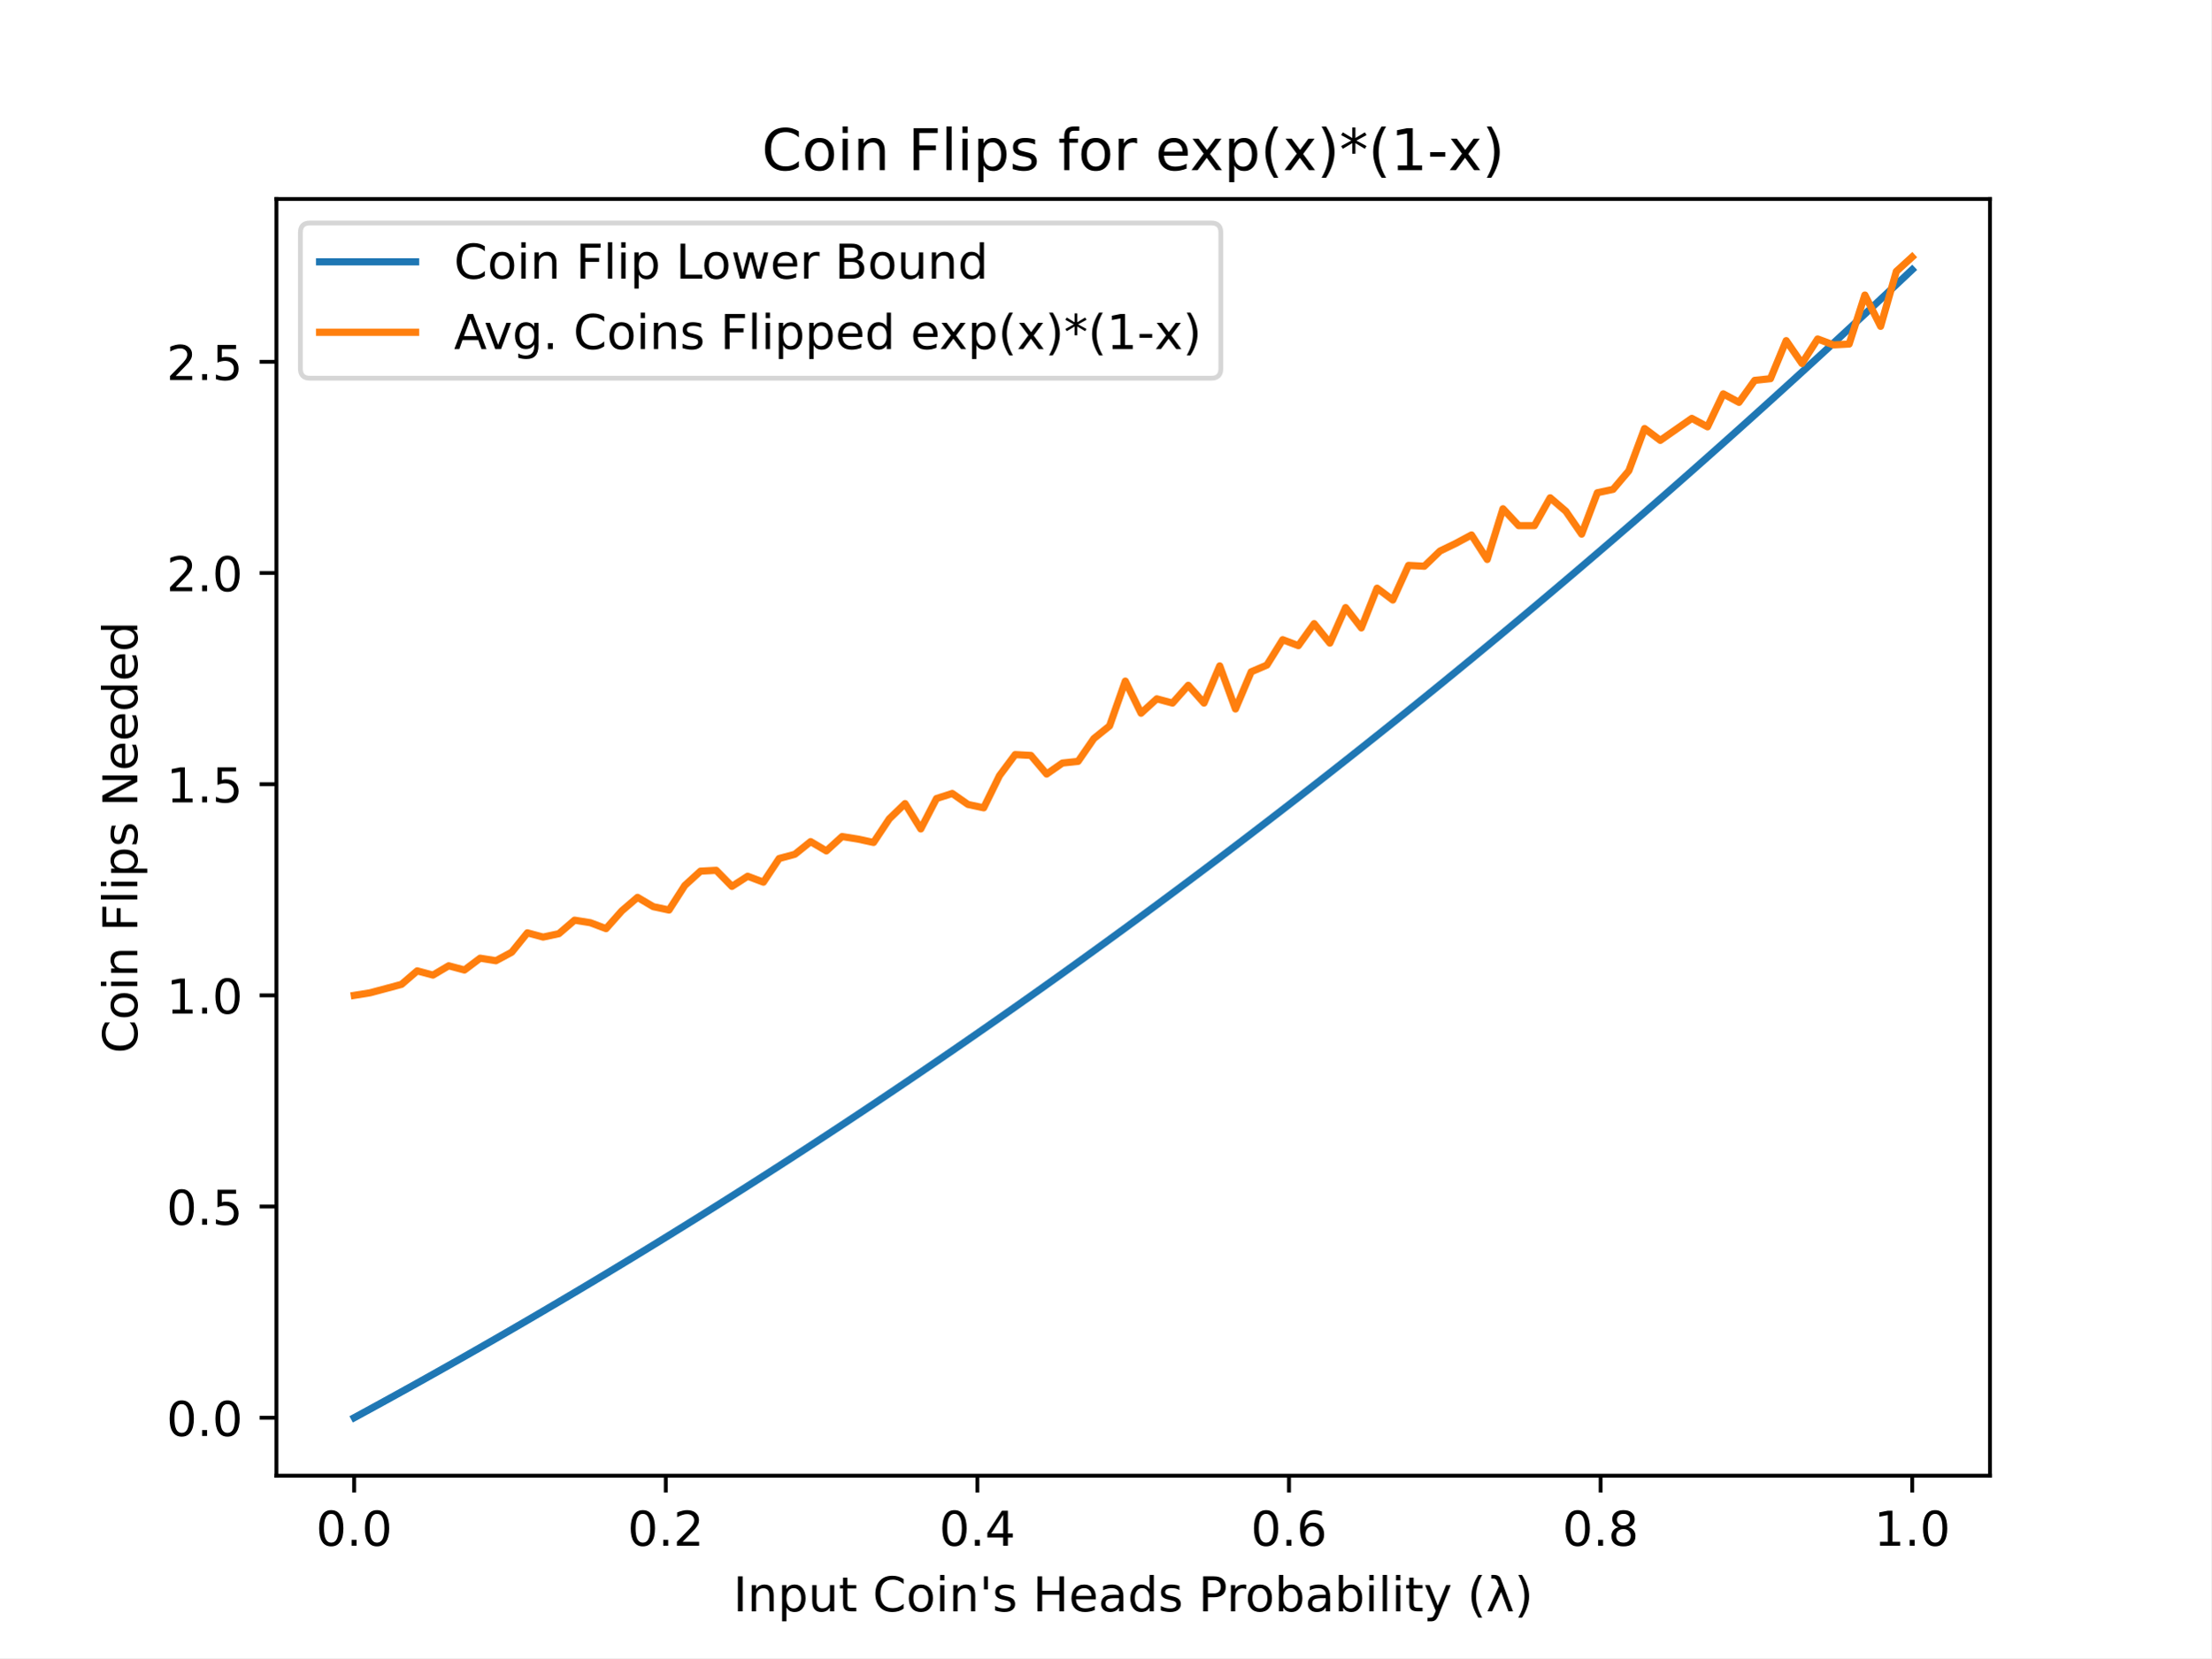
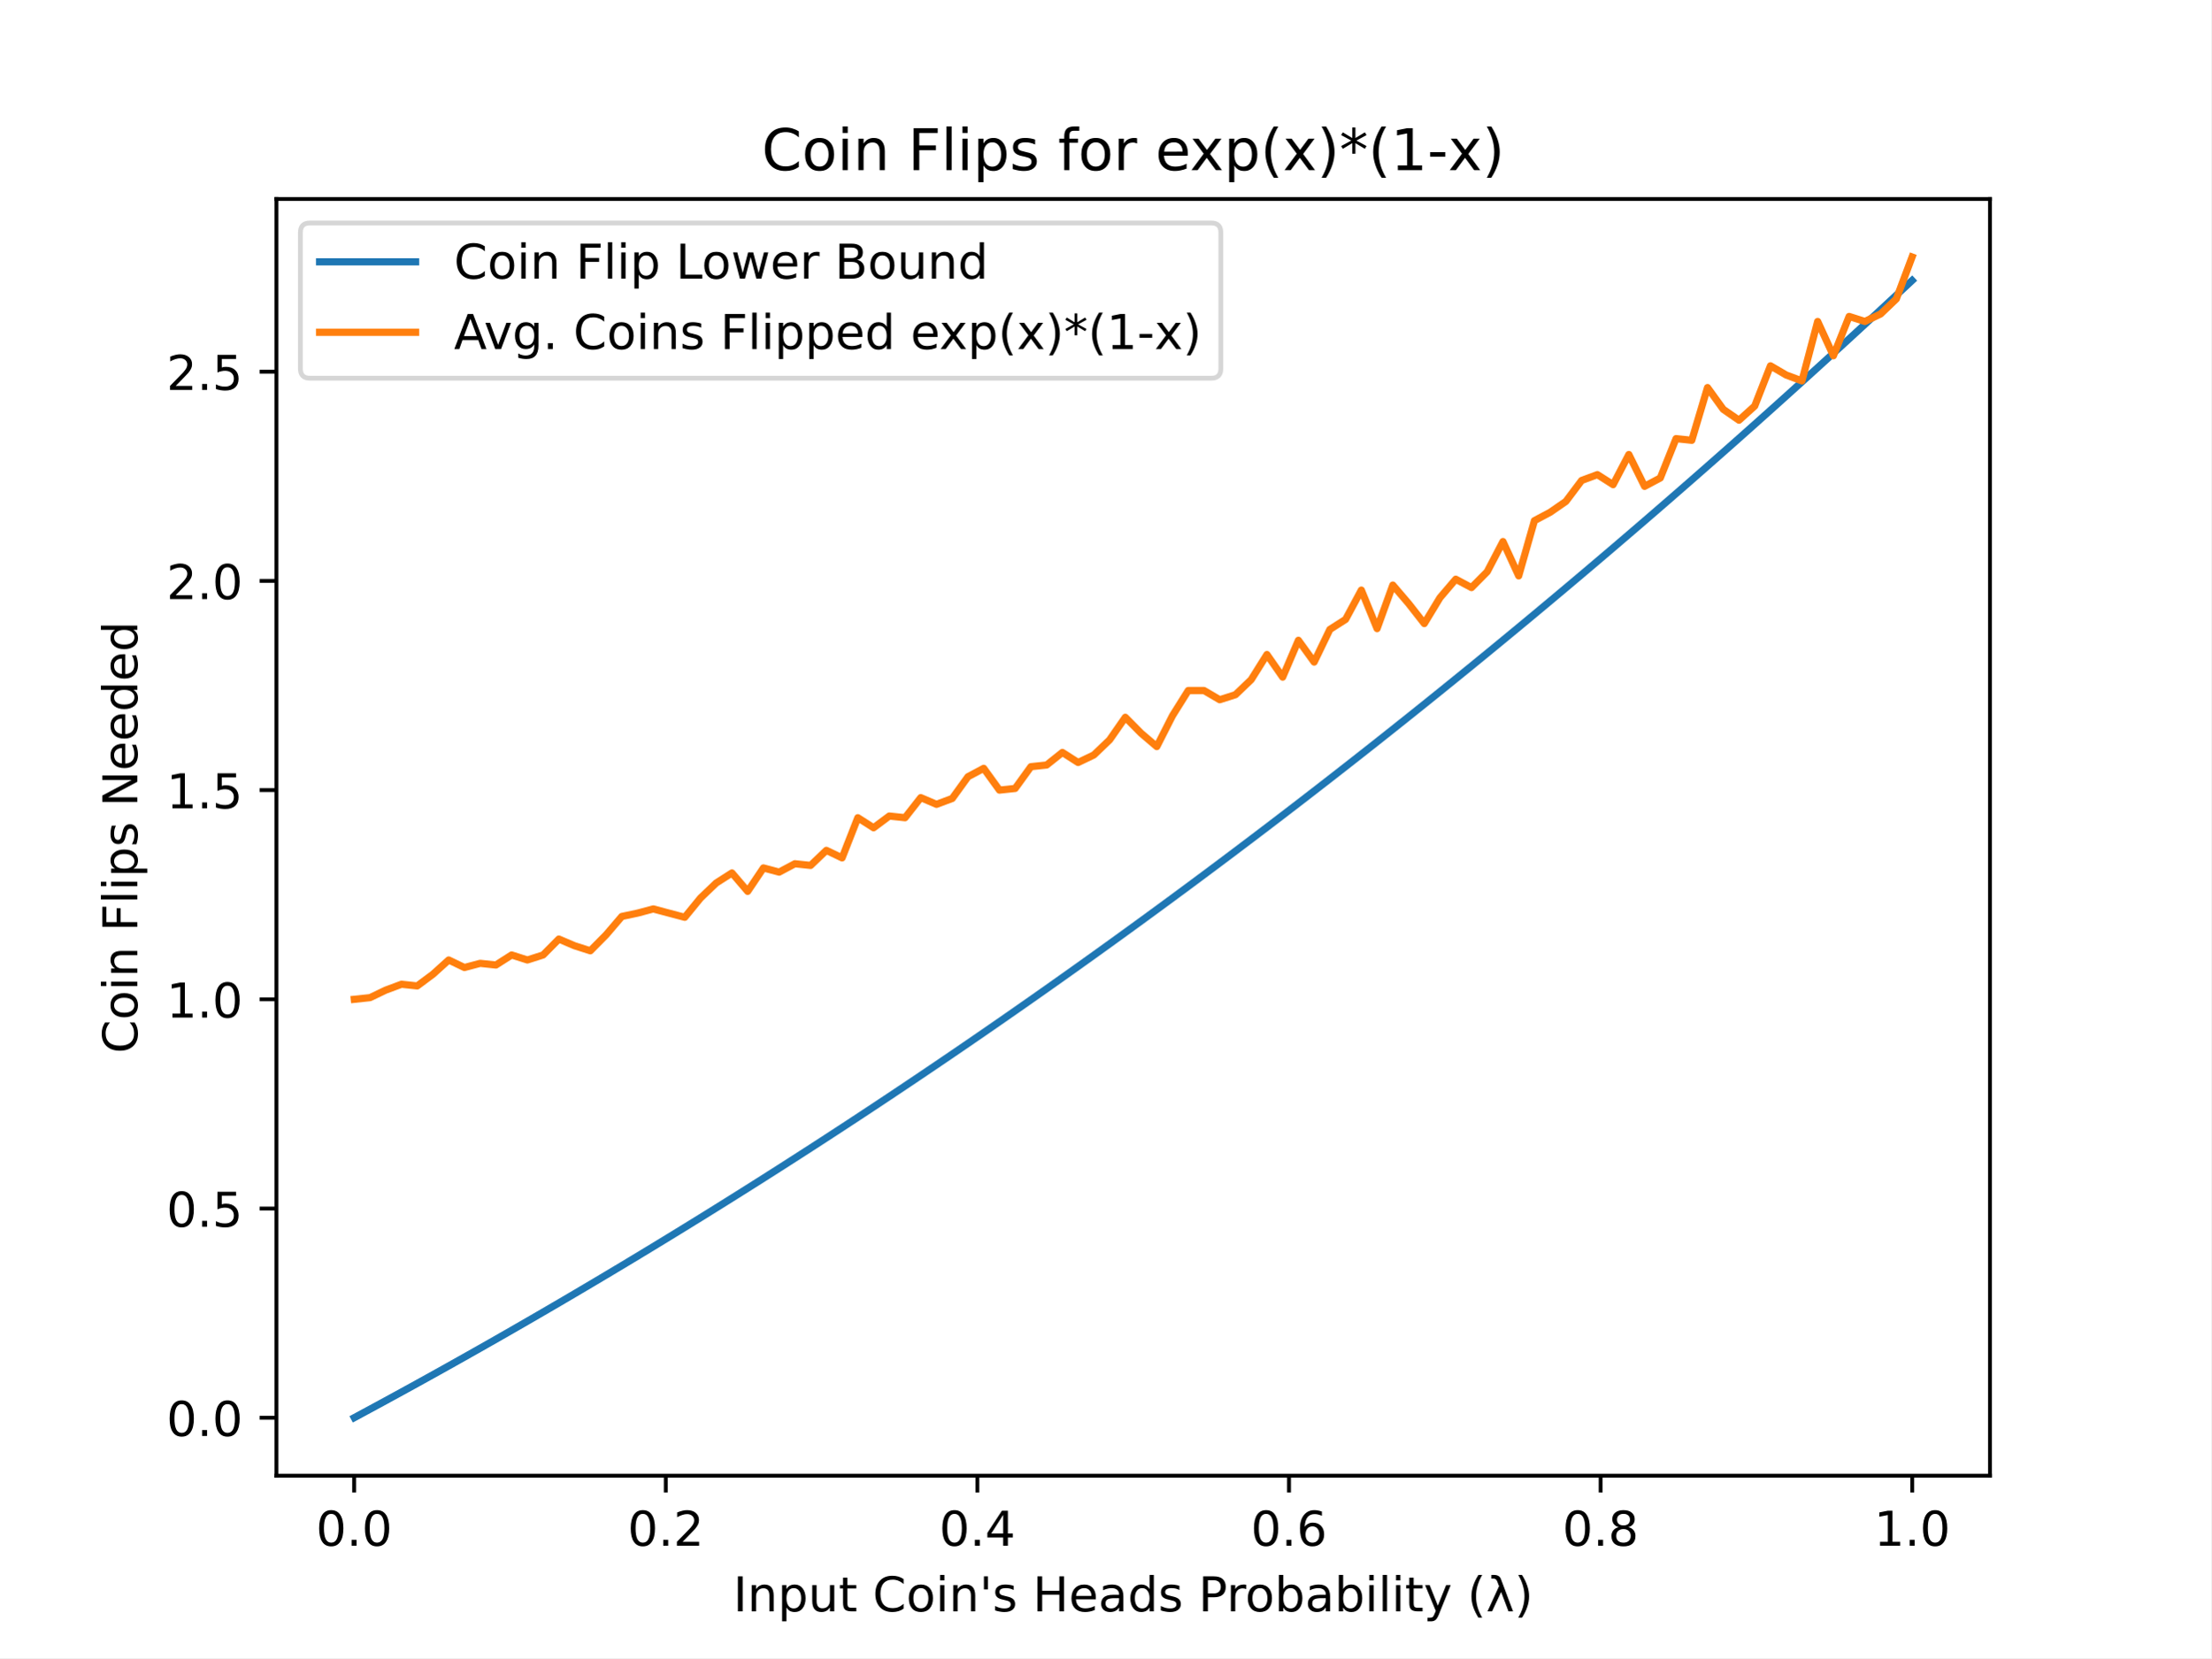
<svg xmlns="http://www.w3.org/2000/svg" xmlns:xlink="http://www.w3.org/1999/xlink" height="345.6pt" version="1.1" viewBox="0 0 460.8 345.6" width="460.8pt">
  <defs>
    <style type="text/css">
*{stroke-linecap:butt;stroke-linejoin:round;}
  </style>
  </defs>
  <g id="figure_1">
    <g id="patch_1">
      <path d="M 0 345.6  L 460.8 345.6  L 460.8 0  L 0 0  z " style="fill:#ffffff;" />
    </g>
    <g id="axes_1">
      <g id="patch_2">
        <path d="M 57.6 307.584  L 414.72 307.584  L 414.72 41.472  L 57.6 41.472  z " style="fill:#ffffff;" />
      </g>
      <g id="matplotlib.axis_1">
        <g id="xtick_1">
          <g id="line2d_1">
            <defs>
-               <path d="M 0 0  L 0 3.5  " id="mb5b382cdd9" style="stroke:#000000;stroke-width:0.8;" />
+               <path d="M 0 0  L 0 3.5  " id="m858f19f6b4" style="stroke:#000000;stroke-width:0.8;" />
            </defs>
            <g>
-               <use style="stroke:#000000;stroke-width:0.8;" x="73.8" xlink:href="#mb5b382cdd9" y="307.584" />
+               <use style="stroke:#000000;stroke-width:0.8;" x="73.8" xlink:href="#m858f19f6b4" y="307.584" />
            </g>
          </g>
          <g id="text_1">
            <text style="font-family:DejaVu Sans;font-size:10px;font-style:normal;font-weight:normal;text-anchor:middle;" transform="rotate(-0, 73.80026, 322.1824)" x="73.8" y="322.182">0.0</text>
          </g>
        </g>
        <g id="xtick_2">
          <g id="line2d_2">
            <g>
-               <use style="stroke:#000000;stroke-width:0.8;" x="138.744" xlink:href="#mb5b382cdd9" y="307.584" />
+               <use style="stroke:#000000;stroke-width:0.8;" x="138.744" xlink:href="#m858f19f6b4" y="307.584" />
            </g>
          </g>
          <g id="text_2">
            <text style="font-family:DejaVu Sans;font-size:10px;font-style:normal;font-weight:normal;text-anchor:middle;" transform="rotate(-0, 138.7442, 322.1824)" x="138.744" y="322.182">0.2</text>
          </g>
        </g>
        <g id="xtick_3">
          <g id="line2d_3">
            <g>
-               <use style="stroke:#000000;stroke-width:0.8;" x="203.688" xlink:href="#mb5b382cdd9" y="307.584" />
+               <use style="stroke:#000000;stroke-width:0.8;" x="203.688" xlink:href="#m858f19f6b4" y="307.584" />
            </g>
          </g>
          <g id="text_3">
            <text style="font-family:DejaVu Sans;font-size:10px;font-style:normal;font-weight:normal;text-anchor:middle;" transform="rotate(-0, 203.6881, 322.1824)" x="203.688" y="322.182">0.4</text>
          </g>
        </g>
        <g id="xtick_4">
          <g id="line2d_4">
            <g>
-               <use style="stroke:#000000;stroke-width:0.8;" x="268.632" xlink:href="#mb5b382cdd9" y="307.584" />
+               <use style="stroke:#000000;stroke-width:0.8;" x="268.632" xlink:href="#m858f19f6b4" y="307.584" />
            </g>
          </g>
          <g id="text_4">
            <text style="font-family:DejaVu Sans;font-size:10px;font-style:normal;font-weight:normal;text-anchor:middle;" transform="rotate(-0, 268.6319, 322.1824)" x="268.632" y="322.182">0.6</text>
          </g>
        </g>
        <g id="xtick_5">
          <g id="line2d_5">
            <g>
-               <use style="stroke:#000000;stroke-width:0.8;" x="333.576" xlink:href="#mb5b382cdd9" y="307.584" />
+               <use style="stroke:#000000;stroke-width:0.8;" x="333.576" xlink:href="#m858f19f6b4" y="307.584" />
            </g>
          </g>
          <g id="text_5">
            <text style="font-family:DejaVu Sans;font-size:10px;font-style:normal;font-weight:normal;text-anchor:middle;" transform="rotate(-0, 333.5758, 322.1824)" x="333.576" y="322.182">0.8</text>
          </g>
        </g>
        <g id="xtick_6">
          <g id="line2d_6">
            <g>
-               <use style="stroke:#000000;stroke-width:0.8;" x="398.52" xlink:href="#mb5b382cdd9" y="307.584" />
+               <use style="stroke:#000000;stroke-width:0.8;" x="398.52" xlink:href="#m858f19f6b4" y="307.584" />
            </g>
          </g>
          <g id="text_6">
            <text style="font-family:DejaVu Sans;font-size:10px;font-style:normal;font-weight:normal;text-anchor:middle;" transform="rotate(-0, 398.5197, 322.1824)" x="398.52" y="322.182">1.0</text>
          </g>
        </g>
        <g id="text_7">
          <text style="font-family:DejaVu Sans;font-size:10px;font-style:normal;font-weight:normal;text-anchor:middle;" transform="rotate(-0, 236.16, 335.8606)" x="236.16" y="335.861">Input Coin's Heads Probability (λ)</text>
        </g>
      </g>
      <g id="matplotlib.axis_2">
        <g id="ytick_1">
          <g id="line2d_7">
            <defs>
-               <path d="M 0 0  L -3.5 0  " id="m7b2e9b3090" style="stroke:#000000;stroke-width:0.8;" />
+               <path d="M 0 0  L -3.5 0  " id="ma0ec642c39" style="stroke:#000000;stroke-width:0.8;" />
            </defs>
            <g>
-               <use style="stroke:#000000;stroke-width:0.8;" x="57.6" xlink:href="#m7b2e9b3090" y="295.506" />
+               <use style="stroke:#000000;stroke-width:0.8;" x="57.6" xlink:href="#ma0ec642c39" y="295.505" />
            </g>
          </g>
          <g id="text_8">
-             <text style="font-family:DejaVu Sans;font-size:10px;font-style:normal;font-weight:normal;text-anchor:end;" transform="rotate(-0, 50.6, 299.3048)" x="50.6" y="299.305">0.0</text>
+             <text style="font-family:DejaVu Sans;font-size:10px;font-style:normal;font-weight:normal;text-anchor:end;" transform="rotate(-0, 50.6, 299.3047)" x="50.6" y="299.305">0.0</text>
          </g>
        </g>
        <g id="ytick_2">
          <g id="line2d_8">
            <g>
-               <use style="stroke:#000000;stroke-width:0.8;" x="57.6" xlink:href="#m7b2e9b3090" y="251.485" />
+               <use style="stroke:#000000;stroke-width:0.8;" x="57.6" xlink:href="#ma0ec642c39" y="251.897" />
            </g>
          </g>
          <g id="text_9">
-             <text style="font-family:DejaVu Sans;font-size:10px;font-style:normal;font-weight:normal;text-anchor:end;" transform="rotate(-0, 50.6, 255.2842)" x="50.6" y="255.284">0.5</text>
+             <text style="font-family:DejaVu Sans;font-size:10px;font-style:normal;font-weight:normal;text-anchor:end;" transform="rotate(-0, 50.6, 255.6966)" x="50.6" y="255.697">0.5</text>
          </g>
        </g>
        <g id="ytick_3">
          <g id="line2d_9">
            <g>
-               <use style="stroke:#000000;stroke-width:0.8;" x="57.6" xlink:href="#m7b2e9b3090" y="207.464" />
+               <use style="stroke:#000000;stroke-width:0.8;" x="57.6" xlink:href="#ma0ec642c39" y="208.289" />
            </g>
          </g>
          <g id="text_10">
-             <text style="font-family:DejaVu Sans;font-size:10px;font-style:normal;font-weight:normal;text-anchor:end;" transform="rotate(-0, 50.6, 211.2635)" x="50.6" y="211.263">1.0</text>
+             <text style="font-family:DejaVu Sans;font-size:10px;font-style:normal;font-weight:normal;text-anchor:end;" transform="rotate(-0, 50.6, 212.0886)" x="50.6" y="212.089">1.0</text>
          </g>
        </g>
        <g id="ytick_4">
          <g id="line2d_10">
            <g>
-               <use style="stroke:#000000;stroke-width:0.8;" x="57.6" xlink:href="#m7b2e9b3090" y="163.444" />
+               <use style="stroke:#000000;stroke-width:0.8;" x="57.6" xlink:href="#ma0ec642c39" y="164.681" />
            </g>
          </g>
          <g id="text_11">
-             <text style="font-family:DejaVu Sans;font-size:10px;font-style:normal;font-weight:normal;text-anchor:end;" transform="rotate(-0, 50.6, 167.2428)" x="50.6" y="167.243">1.5</text>
+             <text style="font-family:DejaVu Sans;font-size:10px;font-style:normal;font-weight:normal;text-anchor:end;" transform="rotate(-0, 50.6, 168.4805)" x="50.6" y="168.481">1.5</text>
          </g>
        </g>
        <g id="ytick_5">
          <g id="line2d_11">
            <g>
-               <use style="stroke:#000000;stroke-width:0.8;" x="57.6" xlink:href="#m7b2e9b3090" y="119.423" />
+               <use style="stroke:#000000;stroke-width:0.8;" x="57.6" xlink:href="#ma0ec642c39" y="121.073" />
            </g>
          </g>
          <g id="text_12">
-             <text style="font-family:DejaVu Sans;font-size:10px;font-style:normal;font-weight:normal;text-anchor:end;" transform="rotate(-0, 50.6, 123.2221)" x="50.6" y="123.222">2.0</text>
+             <text style="font-family:DejaVu Sans;font-size:10px;font-style:normal;font-weight:normal;text-anchor:end;" transform="rotate(-0, 50.6, 124.8725)" x="50.6" y="124.872">2.0</text>
          </g>
        </g>
        <g id="ytick_6">
          <g id="line2d_12">
            <g>
-               <use style="stroke:#000000;stroke-width:0.8;" x="57.6" xlink:href="#m7b2e9b3090" y="75.402" />
+               <use style="stroke:#000000;stroke-width:0.8;" x="57.6" xlink:href="#ma0ec642c39" y="77.465" />
            </g>
          </g>
          <g id="text_13">
-             <text style="font-family:DejaVu Sans;font-size:10px;font-style:normal;font-weight:normal;text-anchor:end;" transform="rotate(-0, 50.6, 79.20147)" x="50.6" y="79.201">2.5</text>
+             <text style="font-family:DejaVu Sans;font-size:10px;font-style:normal;font-weight:normal;text-anchor:end;" transform="rotate(-0, 50.6, 81.26443)" x="50.6" y="81.264">2.5</text>
          </g>
        </g>
        <g id="text_14">
          <text style="font-family:DejaVu Sans;font-size:10px;font-style:normal;font-weight:normal;text-anchor:middle;" transform="rotate(-90, 28.61719, 174.528)" x="28.617" y="174.528">Coin Flips Needed</text>
        </g>
      </g>
      <g id="line2d_13">
-         <path clip-path="url(#p1ab47c1571)" d="M 73.833 295.488  L 77.112 293.704  L 80.391 291.907  L 83.671 290.099  L 86.95 288.278  L 90.229 286.446  L 93.509 284.601  L 96.788 282.744  L 100.067 280.875  L 103.347 278.994  L 106.626 277.101  L 109.905 275.195  L 113.185 273.277  L 116.464 271.346  L 119.743 269.404  L 123.023 267.449  L 126.302 265.481  L 129.581 263.501  L 132.861 261.509  L 136.14 259.504  L 139.42 257.486  L 142.699 255.456  L 145.978 253.414  L 149.258 251.358  L 152.537 249.29  L 155.816 247.21  L 159.096 245.116  L 162.375 243.01  L 165.654 240.892  L 168.934 238.76  L 172.213 236.616  L 175.492 234.459  L 178.772 232.289  L 182.051 230.106  L 185.33 227.91  L 188.61 225.701  L 191.889 223.479  L 195.168 221.244  L 198.448 218.996  L 201.727 216.735  L 205.006 214.461  L 208.286 212.174  L 211.565 209.874  L 214.844 207.561  L 218.124 205.234  L 221.403 202.894  L 224.682 200.541  L 227.962 198.175  L 231.241 195.795  L 234.52 193.402  L 237.8 190.996  L 241.079 188.576  L 244.358 186.143  L 247.638 183.696  L 250.917 181.236  L 254.196 178.763  L 257.476 176.276  L 260.755 173.775  L 264.034 171.261  L 267.314 168.734  L 270.593 166.192  L 273.872 163.637  L 277.152 161.069  L 280.431 158.487  L 283.71 155.891  L 286.99 153.281  L 290.269 150.658  L 293.548 148.021  L 296.828 145.37  L 300.107 142.705  L 303.386 140.026  L 306.666 137.334  L 309.945 134.627  L 313.224 131.907  L 316.504 129.172  L 319.783 126.424  L 323.062 123.662  L 326.342 120.886  L 329.621 118.095  L 332.9 115.291  L 336.18 112.472  L 339.459 109.64  L 342.739 106.793  L 346.018 103.932  L 349.297 101.057  L 352.577 98.168  L 355.856 95.265  L 359.135 92.347  L 362.415 89.415  L 365.694 86.469  L 368.973 83.508  L 372.253 80.533  L 375.532 77.544  L 378.811 74.54  L 382.091 71.522  L 385.37 68.49  L 388.649 65.443  L 391.929 62.381  L 395.208 59.305  L 398.487 56.215  " style="fill:none;stroke:#1f77b4;stroke-linecap:square;stroke-width:1.5;" />
+         <path clip-path="url(#p0e8aecbd5d)" d="M 73.833 295.488  L 77.112 293.72  L 80.391 291.941  L 83.671 290.149  L 86.95 288.346  L 90.229 286.531  L 93.509 284.703  L 96.788 282.864  L 100.067 281.012  L 103.347 279.149  L 106.626 277.273  L 109.905 275.385  L 113.185 273.485  L 116.464 271.573  L 119.743 269.648  L 123.023 267.711  L 126.302 265.762  L 129.581 263.801  L 132.861 261.827  L 136.14 259.841  L 139.42 257.842  L 142.699 255.831  L 145.978 253.808  L 149.258 251.772  L 152.537 249.723  L 155.816 247.662  L 159.096 245.589  L 162.375 243.502  L 165.654 241.403  L 168.934 239.292  L 172.213 237.168  L 175.492 235.031  L 178.772 232.881  L 182.051 230.718  L 185.33 228.543  L 188.61 226.355  L 191.889 224.154  L 195.168 221.94  L 198.448 219.713  L 201.727 217.474  L 205.006 215.221  L 208.286 212.955  L 211.565 210.676  L 214.844 208.385  L 218.124 206.08  L 221.403 203.762  L 224.682 201.431  L 227.962 199.087  L 231.241 196.729  L 234.52 194.359  L 237.8 191.975  L 241.079 189.578  L 244.358 187.168  L 247.638 184.744  L 250.917 182.307  L 254.196 179.857  L 257.476 177.393  L 260.755 174.916  L 264.034 172.426  L 267.314 169.922  L 270.593 167.404  L 273.872 164.873  L 277.152 162.329  L 280.431 159.771  L 283.71 157.199  L 286.99 154.614  L 290.269 152.015  L 293.548 149.403  L 296.828 146.777  L 300.107 144.137  L 303.386 141.483  L 306.666 138.816  L 309.945 136.135  L 313.224 133.44  L 316.504 130.731  L 319.783 128.009  L 323.062 125.273  L 326.342 122.522  L 329.621 119.758  L 332.9 116.98  L 336.18 114.188  L 339.459 111.382  L 342.739 108.562  L 346.018 105.728  L 349.297 102.88  L 352.577 100.018  L 355.856 97.141  L 359.135 94.251  L 362.415 91.347  L 365.694 88.428  L 368.973 85.495  L 372.253 82.548  L 375.532 79.587  L 378.811 76.611  L 382.091 73.621  L 385.37 70.617  L 388.649 67.599  L 391.929 64.566  L 395.208 61.519  L 398.487 58.458  " style="fill:none;stroke:#1f77b4;stroke-linecap:square;stroke-width:1.5;" />
      </g>
      <g id="line2d_14">
-         <path clip-path="url(#p1ab47c1571)" d="M 73.833 207.464  L 77.112 206.936  L 80.391 206.056  L 83.671 205.175  L 86.95 202.358  L 90.229 203.238  L 93.509 201.301  L 96.788 202.182  L 100.067 199.717  L 103.347 200.245  L 106.626 198.484  L 109.905 194.434  L 113.185 195.315  L 116.464 194.61  L 119.743 191.793  L 123.023 192.321  L 126.302 193.554  L 129.581 189.856  L 132.861 187.039  L 136.14 188.976  L 139.42 189.68  L 142.699 184.574  L 145.978 181.58  L 149.258 181.404  L 152.537 184.75  L 155.816 182.637  L 159.096 183.869  L 162.375 178.939  L 165.654 178.058  L 168.934 175.417  L 172.213 177.354  L 175.492 174.361  L 178.772 174.889  L 182.051 175.593  L 185.33 170.663  L 188.61 167.493  L 191.889 172.776  L 195.168 166.437  L 198.448 165.381  L 201.727 167.67  L 205.006 168.374  L 208.286 161.683  L 211.565 157.281  L 214.844 157.457  L 218.124 161.331  L 221.403 159.042  L 224.682 158.689  L 227.962 153.935  L 231.241 151.294  L 234.52 141.962  L 237.8 148.653  L 241.079 145.659  L 244.358 146.54  L 247.638 142.842  L 250.917 146.54  L 254.196 138.792  L 257.476 147.772  L 260.755 140.025  L 264.034 138.616  L 267.314 133.333  L 270.593 134.566  L 273.872 129.988  L 277.152 134.038  L 280.431 126.642  L 283.71 130.868  L 286.99 122.592  L 290.269 125.058  L 293.548 117.838  L 296.828 118.014  L 300.107 114.845  L 303.386 113.26  L 306.666 111.499  L 309.945 116.606  L 313.224 106.041  L 316.504 109.562  L 319.783 109.562  L 323.062 103.752  L 326.342 106.569  L 329.621 111.323  L 332.9 102.695  L 336.18 101.991  L 339.459 98.117  L 342.739 89.313  L 346.018 91.778  L 349.297 89.489  L 352.577 87.2  L 355.856 88.961  L 359.135 82.093  L 362.415 83.854  L 365.694 79.276  L 368.973 78.924  L 372.253 71  L 375.532 75.754  L 378.811 70.648  L 382.091 71.881  L 385.37 71.705  L 388.649 61.492  L 391.929 68.007  L 395.208 56.561  L 398.487 53.568  " style="fill:none;stroke:#ff7f0e;stroke-linecap:square;stroke-width:1.5;" />
+         <path clip-path="url(#p0e8aecbd5d)" d="M 73.833 208.289  L 77.112 207.94  L 80.391 206.371  L 83.671 205.15  L 86.95 205.498  L 90.229 203.056  L 93.509 200.091  L 96.788 201.661  L 100.067 200.789  L 103.347 201.138  L 106.626 199.044  L 109.905 200.091  L 113.185 199.044  L 116.464 195.73  L 119.743 197.126  L 123.023 198.172  L 126.302 194.858  L 129.581 191.021  L 132.861 190.323  L 136.14 189.451  L 139.42 190.323  L 142.699 191.195  L 145.978 187.183  L 149.258 184.043  L 152.537 181.95  L 155.816 185.788  L 159.096 180.903  L 162.375 181.776  L 165.654 180.031  L 168.934 180.38  L 172.213 177.24  L 175.492 178.81  L 178.772 170.438  L 182.051 172.531  L 185.33 170.089  L 188.61 170.438  L 191.889 166.251  L 195.168 167.647  L 198.448 166.426  L 201.727 161.89  L 205.006 160.146  L 208.286 164.681  L 211.565 164.332  L 214.844 159.797  L 218.124 159.448  L 221.403 156.832  L 224.682 158.925  L 227.962 157.355  L 231.241 154.215  L 234.52 149.506  L 237.8 152.82  L 241.079 155.611  L 244.358 149.157  L 247.638 143.924  L 250.917 143.924  L 254.196 145.843  L 257.476 144.796  L 260.755 141.656  L 264.034 136.423  L 267.314 141.133  L 270.593 133.458  L 273.872 137.993  L 277.152 131.19  L 280.431 129.097  L 283.71 122.992  L 286.99 131.016  L 290.269 121.945  L 293.548 125.783  L 296.828 129.969  L 300.107 124.562  L 303.386 120.724  L 306.666 122.469  L 309.945 119.155  L 313.224 112.875  L 316.504 120.027  L 319.783 108.514  L 323.062 106.77  L 326.342 104.502  L 329.621 100.141  L 332.9 98.92  L 336.18 101.014  L 339.459 94.734  L 342.739 101.362  L 346.018 99.618  L 349.297 91.42  L 352.577 91.769  L 355.856 80.779  L 359.135 85.315  L 362.415 87.582  L 365.694 84.617  L 368.973 76.244  L 372.253 78.163  L 375.532 79.384  L 378.811 66.999  L 382.091 74.151  L 385.37 65.953  L 388.649 66.999  L 391.929 65.429  L 395.208 62.29  L 398.487 53.568  " style="fill:none;stroke:#ff7f0e;stroke-linecap:square;stroke-width:1.5;" />
      </g>
      <g id="patch_3">
        <path d="M 57.6 307.584  L 57.6 41.472  " style="fill:none;stroke:#000000;stroke-linecap:square;stroke-linejoin:miter;stroke-width:0.8;" />
      </g>
      <g id="patch_4">
        <path d="M 414.72 307.584  L 414.72 41.472  " style="fill:none;stroke:#000000;stroke-linecap:square;stroke-linejoin:miter;stroke-width:0.8;" />
      </g>
      <g id="patch_5">
        <path d="M 57.6 307.584  L 414.72 307.584  " style="fill:none;stroke:#000000;stroke-linecap:square;stroke-linejoin:miter;stroke-width:0.8;" />
      </g>
      <g id="patch_6">
        <path d="M 57.6 41.472  L 414.72 41.472  " style="fill:none;stroke:#000000;stroke-linecap:square;stroke-linejoin:miter;stroke-width:0.8;" />
      </g>
      <g id="text_15">
        <text style="font-family:DejaVu Sans;font-size:12px;font-style:normal;font-weight:normal;text-anchor:middle;" transform="rotate(-0, 236.16, 35.472)" x="236.16" y="35.472">Coin Flips for exp(x)*(1-x)</text>
      </g>
      <g id="legend_1">
        <g id="patch_7">
          <path d="M 64.6 78.828  L 252.425 78.828  Q 254.425 78.828 254.425 76.828  L 254.425 48.472  Q 254.425 46.472 252.425 46.472  L 64.6 46.472  Q 62.6 46.472 62.6 48.472  L 62.6 76.828  Q 62.6 78.828 64.6 78.828  z " style="fill:#ffffff;opacity:0.8;stroke:#cccccc;stroke-linejoin:miter;" />
        </g>
        <g id="line2d_15">
          <path d="M 66.6 54.57  L 86.6 54.57  " style="fill:none;stroke:#1f77b4;stroke-linecap:square;stroke-width:1.5;" />
        </g>
        <g id="line2d_16" />
        <g id="text_16">
          <text style="font-family:DejaVu Sans;font-size:10px;font-style:normal;font-weight:normal;text-anchor:start;" transform="rotate(-0, 94.6, 58.07044)" x="94.6" y="58.07">Coin Flip Lower Bound</text>
        </g>
        <g id="line2d_17">
          <path d="M 66.6 69.249  L 86.6 69.249  " style="fill:none;stroke:#ff7f0e;stroke-linecap:square;stroke-width:1.5;" />
        </g>
        <g id="line2d_18" />
        <g id="text_17">
          <text style="font-family:DejaVu Sans;font-size:10px;font-style:normal;font-weight:normal;text-anchor:start;" transform="rotate(-0, 94.6, 72.74856)" x="94.6" y="72.749">Avg. Coins Flipped exp(x)*(1-x)</text>
        </g>
      </g>
    </g>
  </g>
  <defs>
-     <clipPath id="p1ab47c1571">
+     <clipPath id="p0e8aecbd5d">
      <rect height="266.112" width="357.12" x="57.6" y="41.472" />
    </clipPath>
  </defs>
</svg>
